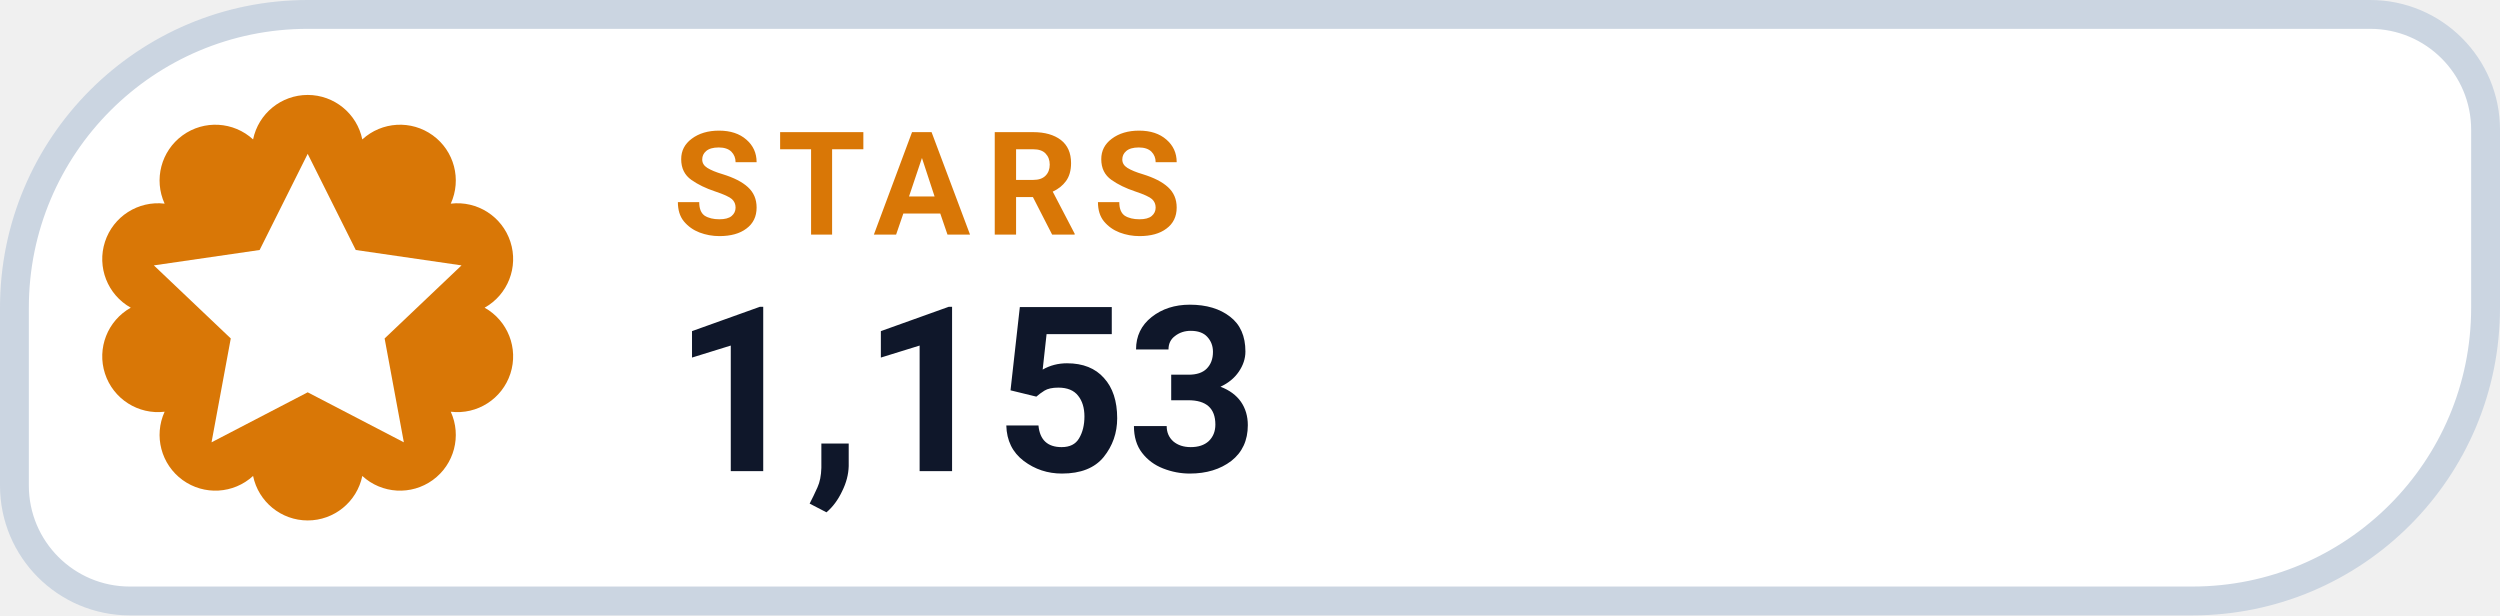
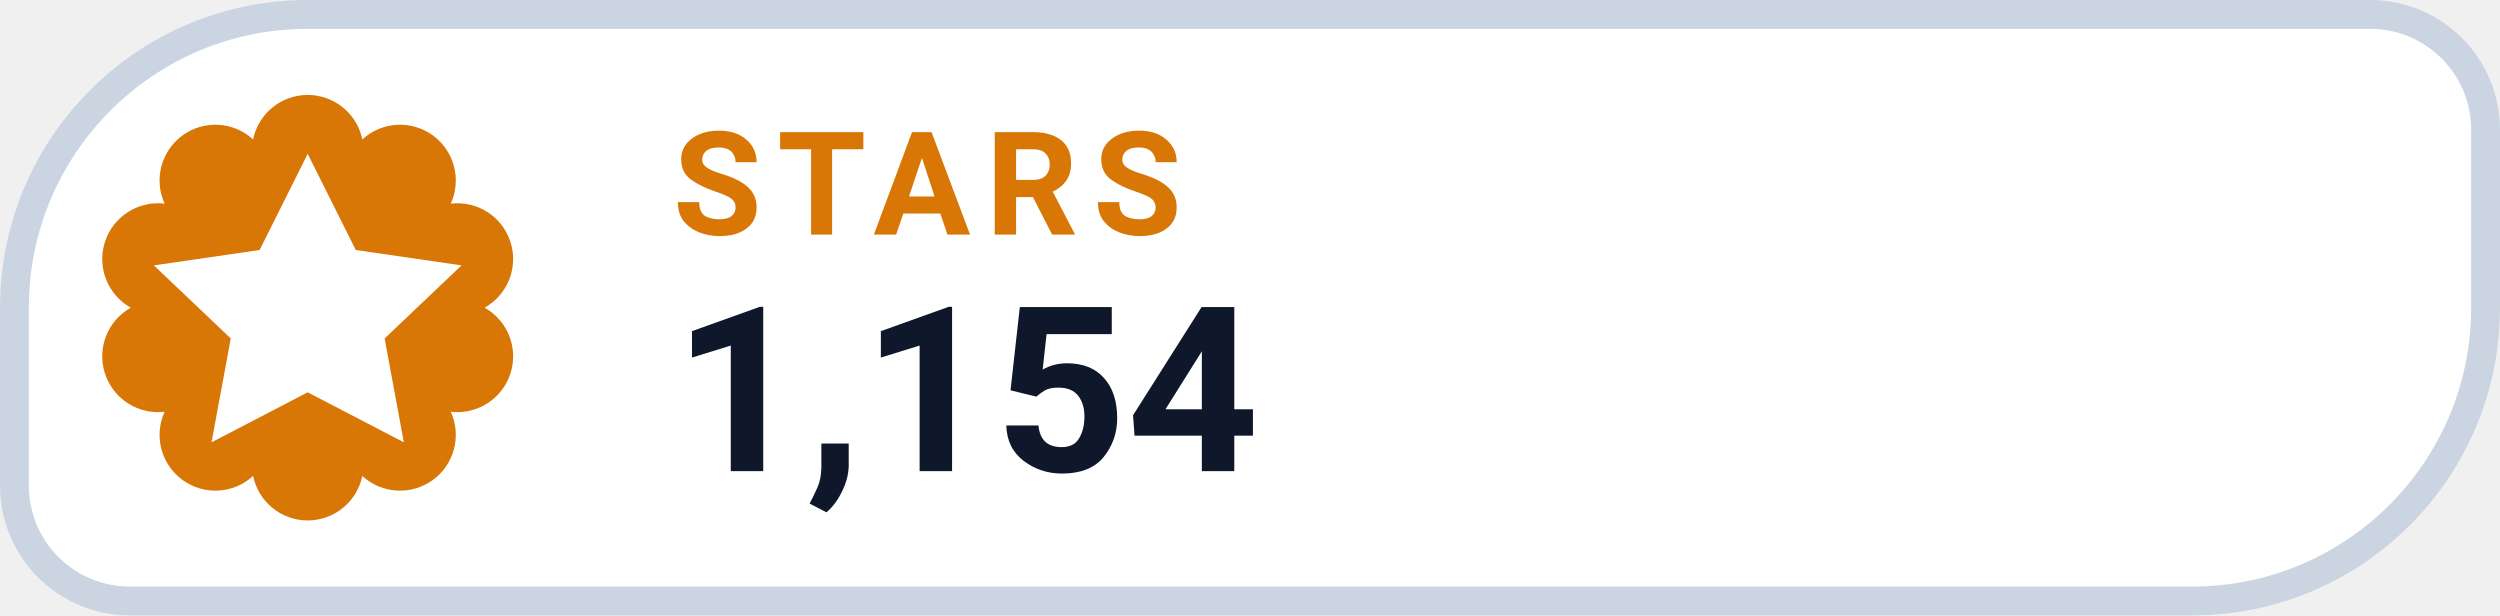
- <svg xmlns="http://www.w3.org/2000/svg" width="130" height="32" viewBox="0 0 130 32" role="img" aria-label="STARS 1,153">
+ <svg xmlns="http://www.w3.org/2000/svg" width="130" height="32" viewBox="0 0 130 32" role="img" aria-label="STARS 1,154">
  <path d="M 16.00 0.75 H 123.25 A 6.00 6.00 0 0 1 129.25 6.75 V 16.00 A 15.25 15.25 0 0 1 114.00 31.25 H 6.75 A 6.00 6.00 0 0 1 0.75 25.25 V 16.00 A 15.25 15.25 0 0 1 16.00 0.75 Z" fill="#FFFFFF" stroke="#CBD5E1" stroke-width="1.5" />
  <path d="M 13.16 7.25 A 2.90 2.90 0 0 1 18.84 7.25 A 2.90 2.90 0 0 1 23.44 10.59 A 2.90 2.90 0 0 1 25.20 16.00 A 2.90 2.90 0 0 1 23.44 21.41 A 2.90 2.90 0 0 1 18.84 24.75 A 2.90 2.90 0 0 1 13.16 24.75 A 2.90 2.90 0 0 1 8.56 21.41 A 2.90 2.90 0 0 1 6.80 16.00 A 2.90 2.90 0 0 1 8.56 10.59 A 2.90 2.90 0 0 1 13.16 7.25 Z" fill="#D97706" />
  <g transform="translate(16 16)" style="color:#FFFFFF;">
    <path d="M0 -8 l2.5 5 5.5 .8 -4 3.8 1 5.4 -5 -2.6 -5 2.6 1 -5.4 -4 -3.8 5.5 -.8 Z" fill="currentColor" />
  </g>
  <text x="35" y="12.2" fill="#D97706" font-family="-apple-system,BlinkMacSystemFont,'Segoe UI',Roboto,Helvetica,Arial,sans-serif" font-size="7.5" font-weight="700" letter-spacing=".8">STARS</text>
-   <text x="35" y="24.5" fill="#0F172A" font-family="-apple-system,BlinkMacSystemFont,'Segoe UI',Roboto,Helvetica,Arial,sans-serif" font-size="12" font-weight="750">1,153</text>
+   <text x="35" y="24.5" fill="#0F172A" font-family="-apple-system,BlinkMacSystemFont,'Segoe UI',Roboto,Helvetica,Arial,sans-serif" font-size="12" font-weight="750">1,154</text>
</svg>
